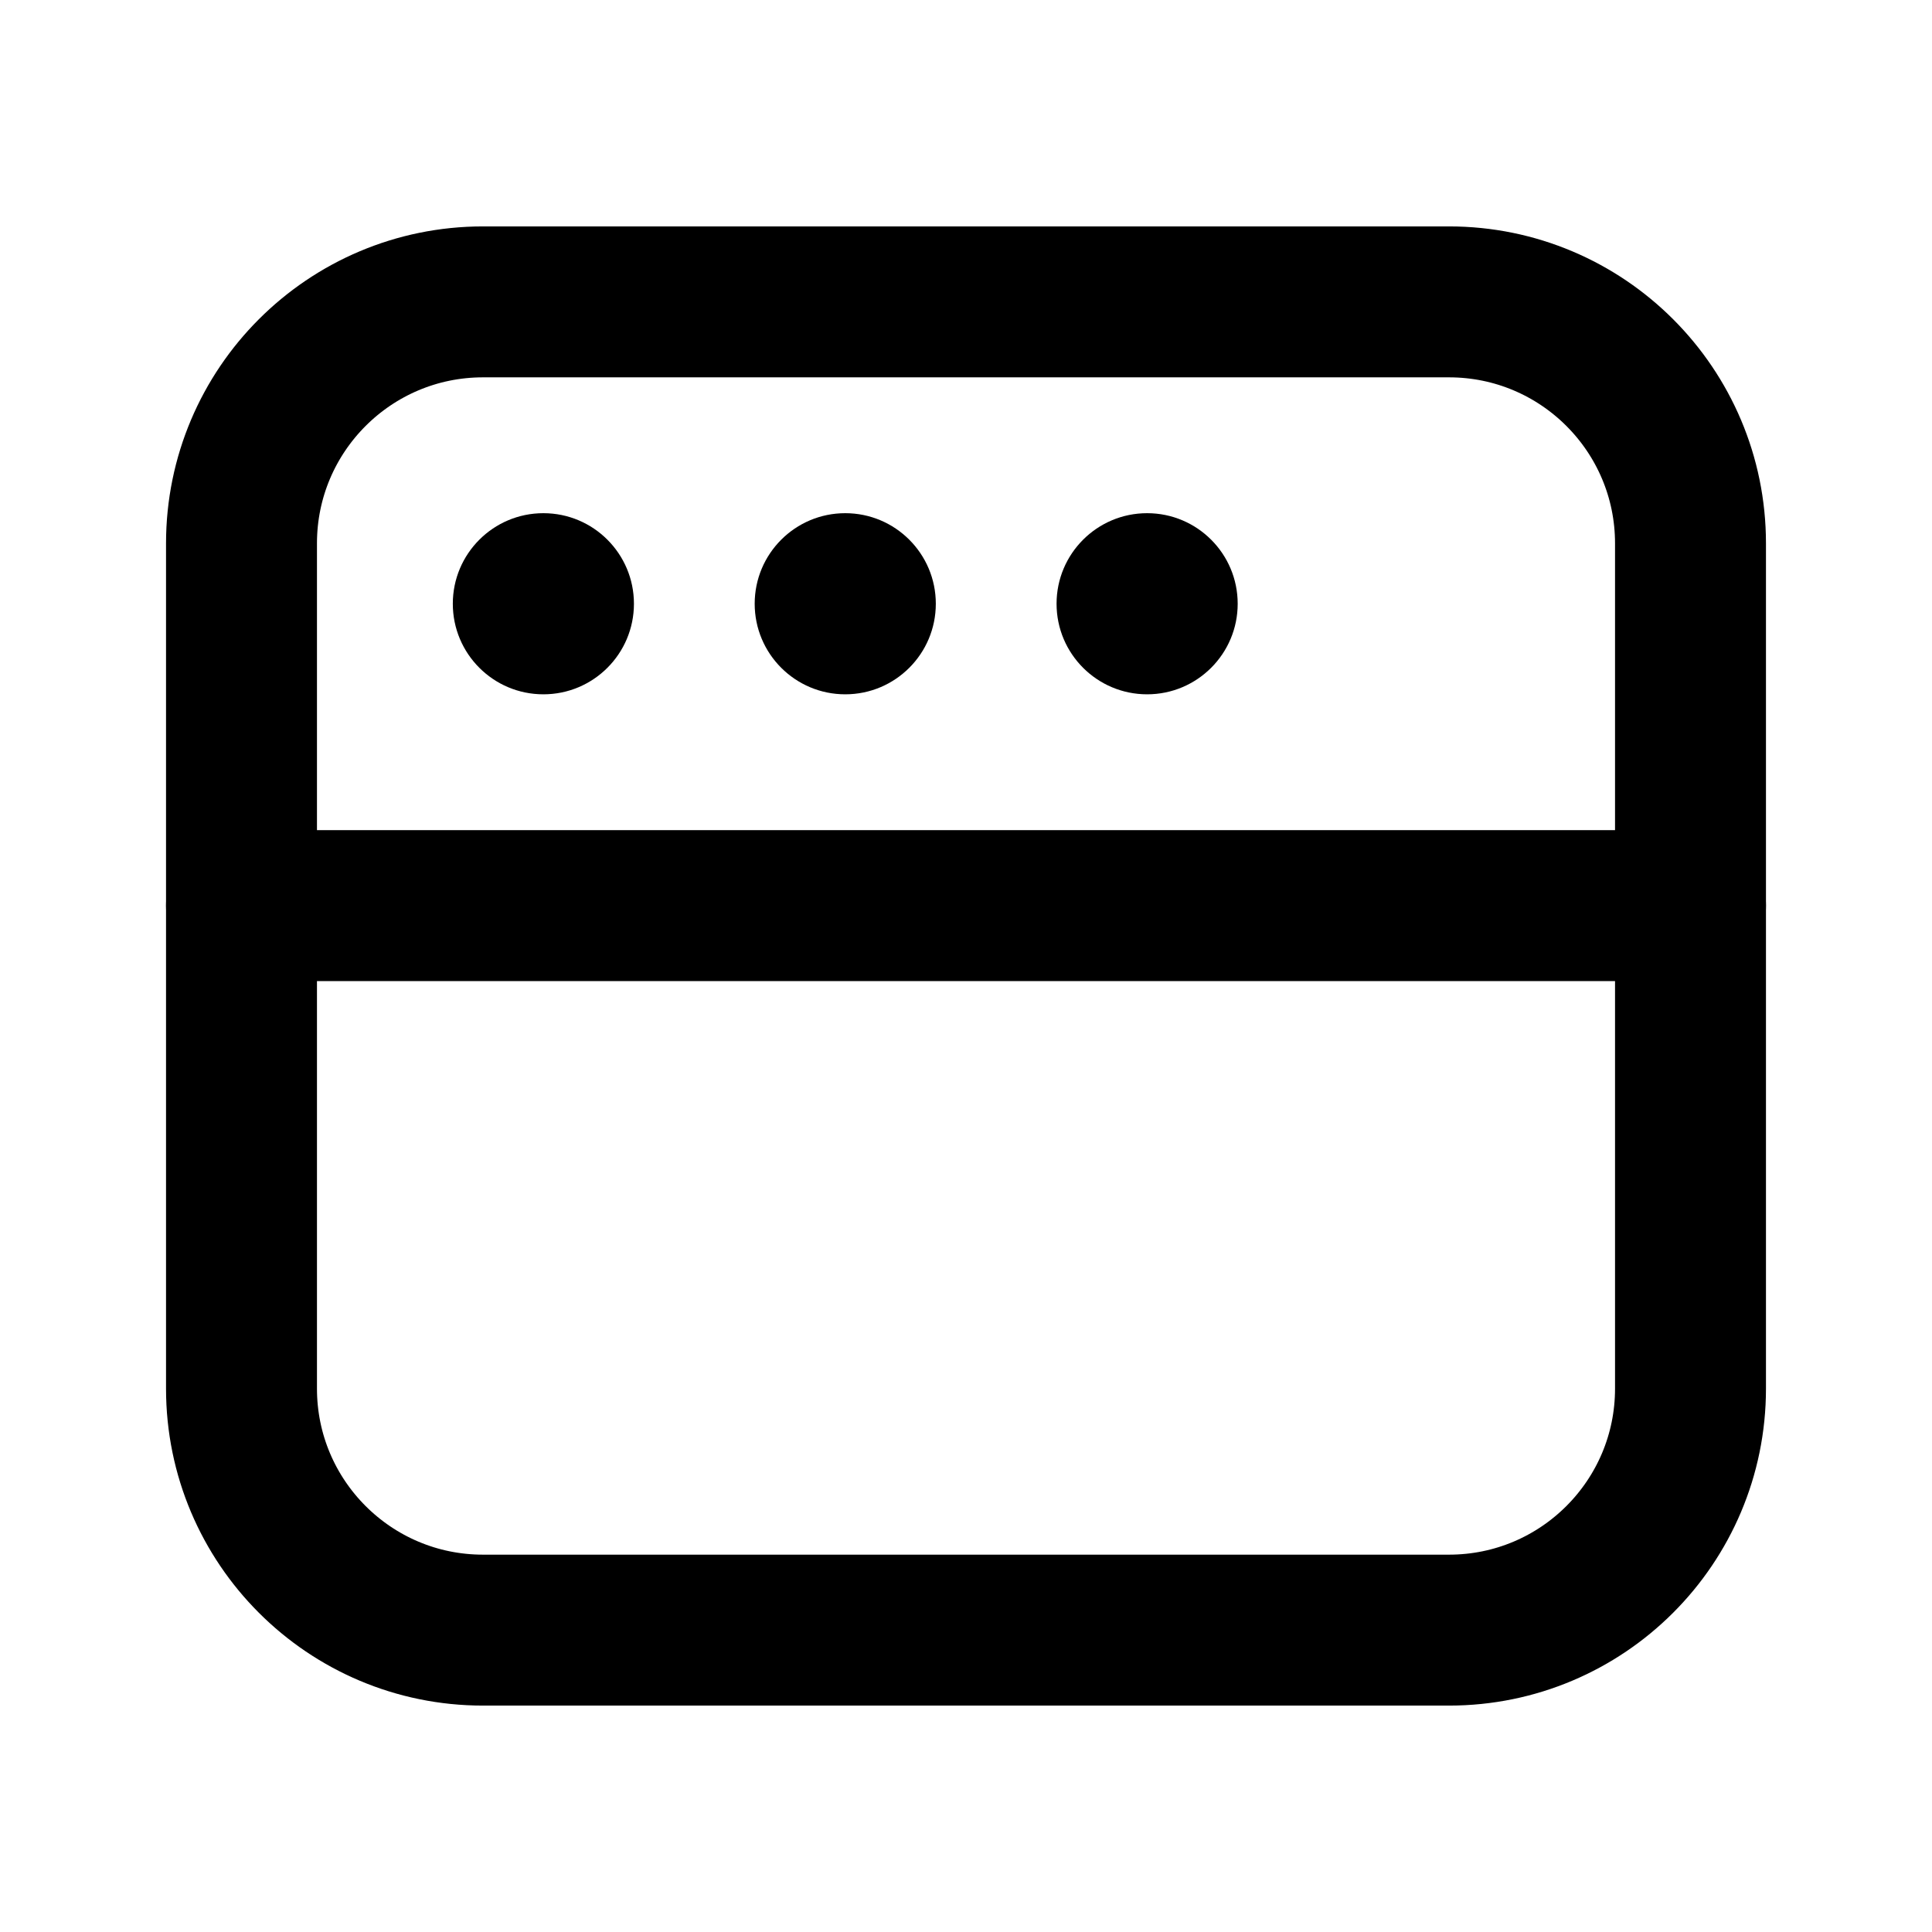
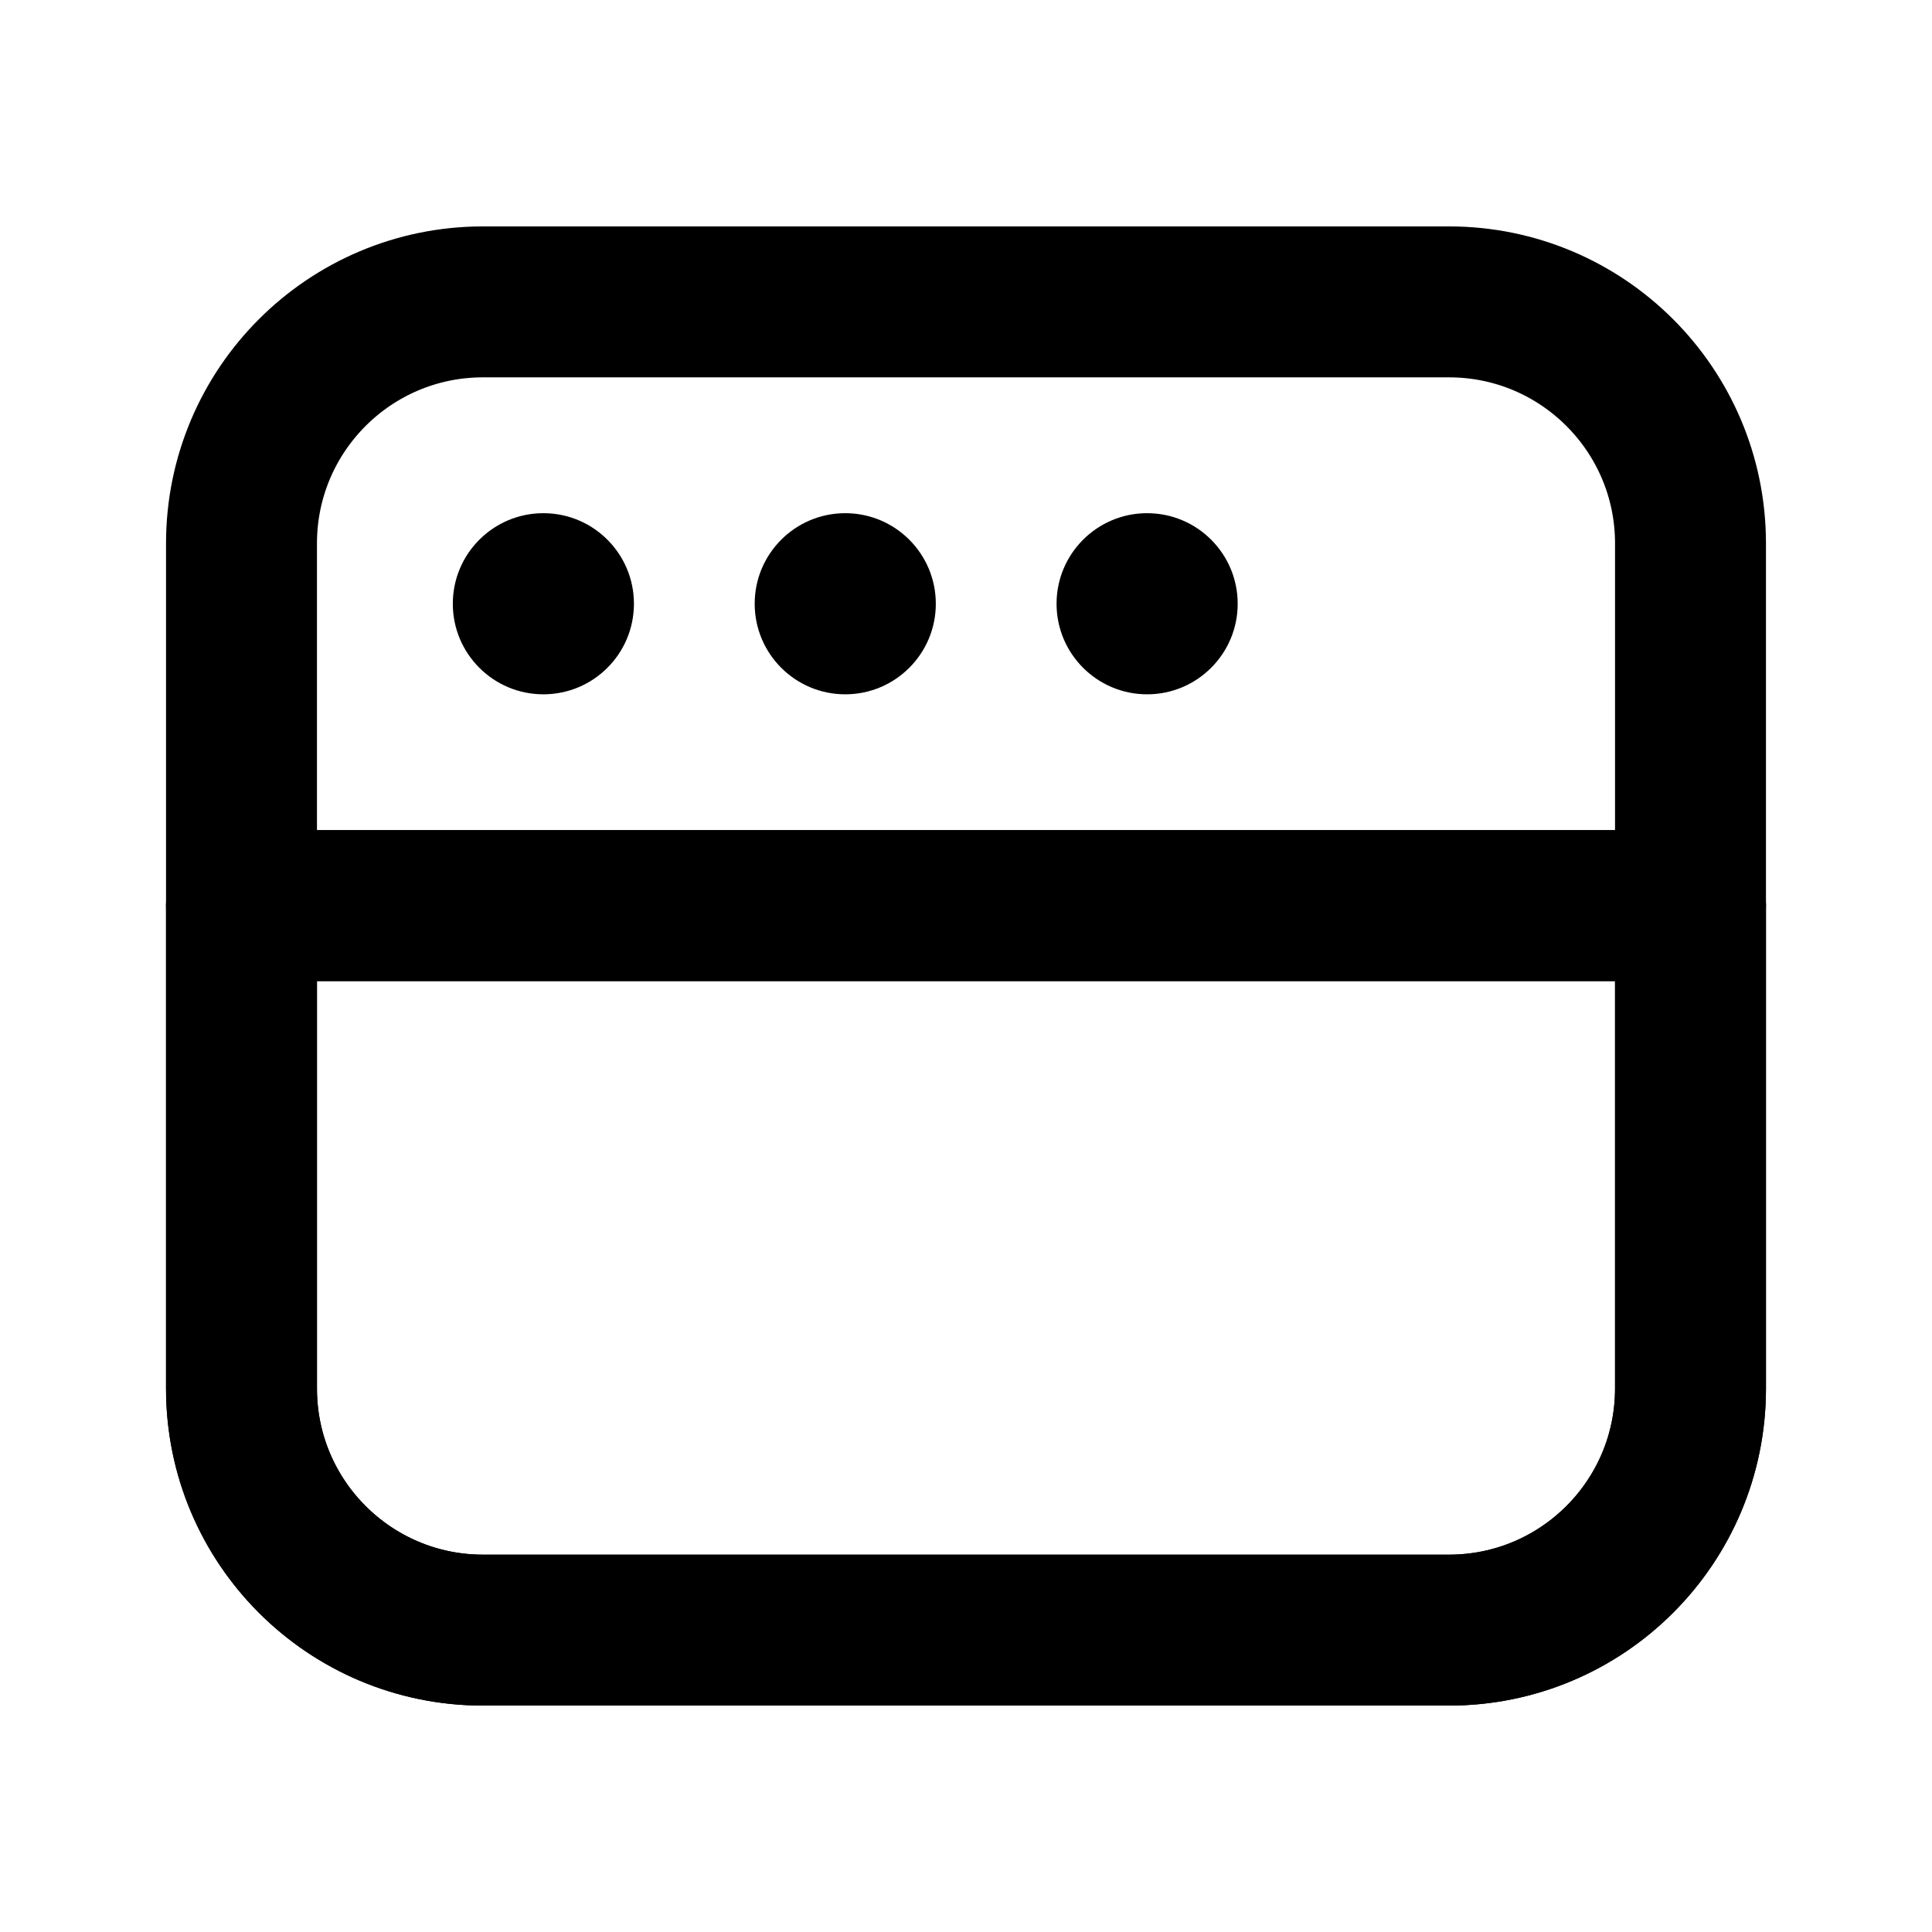
<svg xmlns="http://www.w3.org/2000/svg" data-set="area-pilot" data-keyline="square" width="16" height="16" viewBox="0 0 16 16" fill="none">
-   <rect data-filled="solid" x="2" y="2.5" width="12" height="11" rx="2" fill="none" stroke="currentColor" stroke-width="1.25" stroke-linecap="round" stroke-linejoin="round" />
-   <path data-filled="cut" d="M2 7.5H14" fill="none" stroke="currentColor" stroke-width="1.25" stroke-linecap="round" stroke-linejoin="round" />
-   <circle data-filled="hole" cx="4.5" cy="5" r="0.75" fill="currentColor" />
-   <circle data-filled="hole" cx="7" cy="5" r="0.75" fill="currentColor" />
-   <circle data-filled="hole" cx="9.5" cy="5" r="0.75" fill="currentColor" />
+   <path data-filled="fill" d="M2 7.5H14V11.5A2 2 0 0 1 12 13.5H4A2 2 0 0 1 2 11.5Z" fill="none" stroke="currentColor" stroke-width="1.25" stroke-linecap="round" stroke-linejoin="round" />
+   <rect x="2" y="2.5" width="12" height="11" rx="2" fill="none" stroke="currentColor" stroke-width="1.25" stroke-linecap="round" stroke-linejoin="round" />
+   <path d="M2 7.5H14" fill="none" stroke="currentColor" stroke-width="1.25" stroke-linecap="round" stroke-linejoin="round" />
+   <circle cx="4.5" cy="5" r="0.75" fill="currentColor" />
+   <circle cx="7" cy="5" r="0.75" fill="currentColor" />
+   <circle cx="9.5" cy="5" r="0.75" fill="currentColor" />
</svg>
